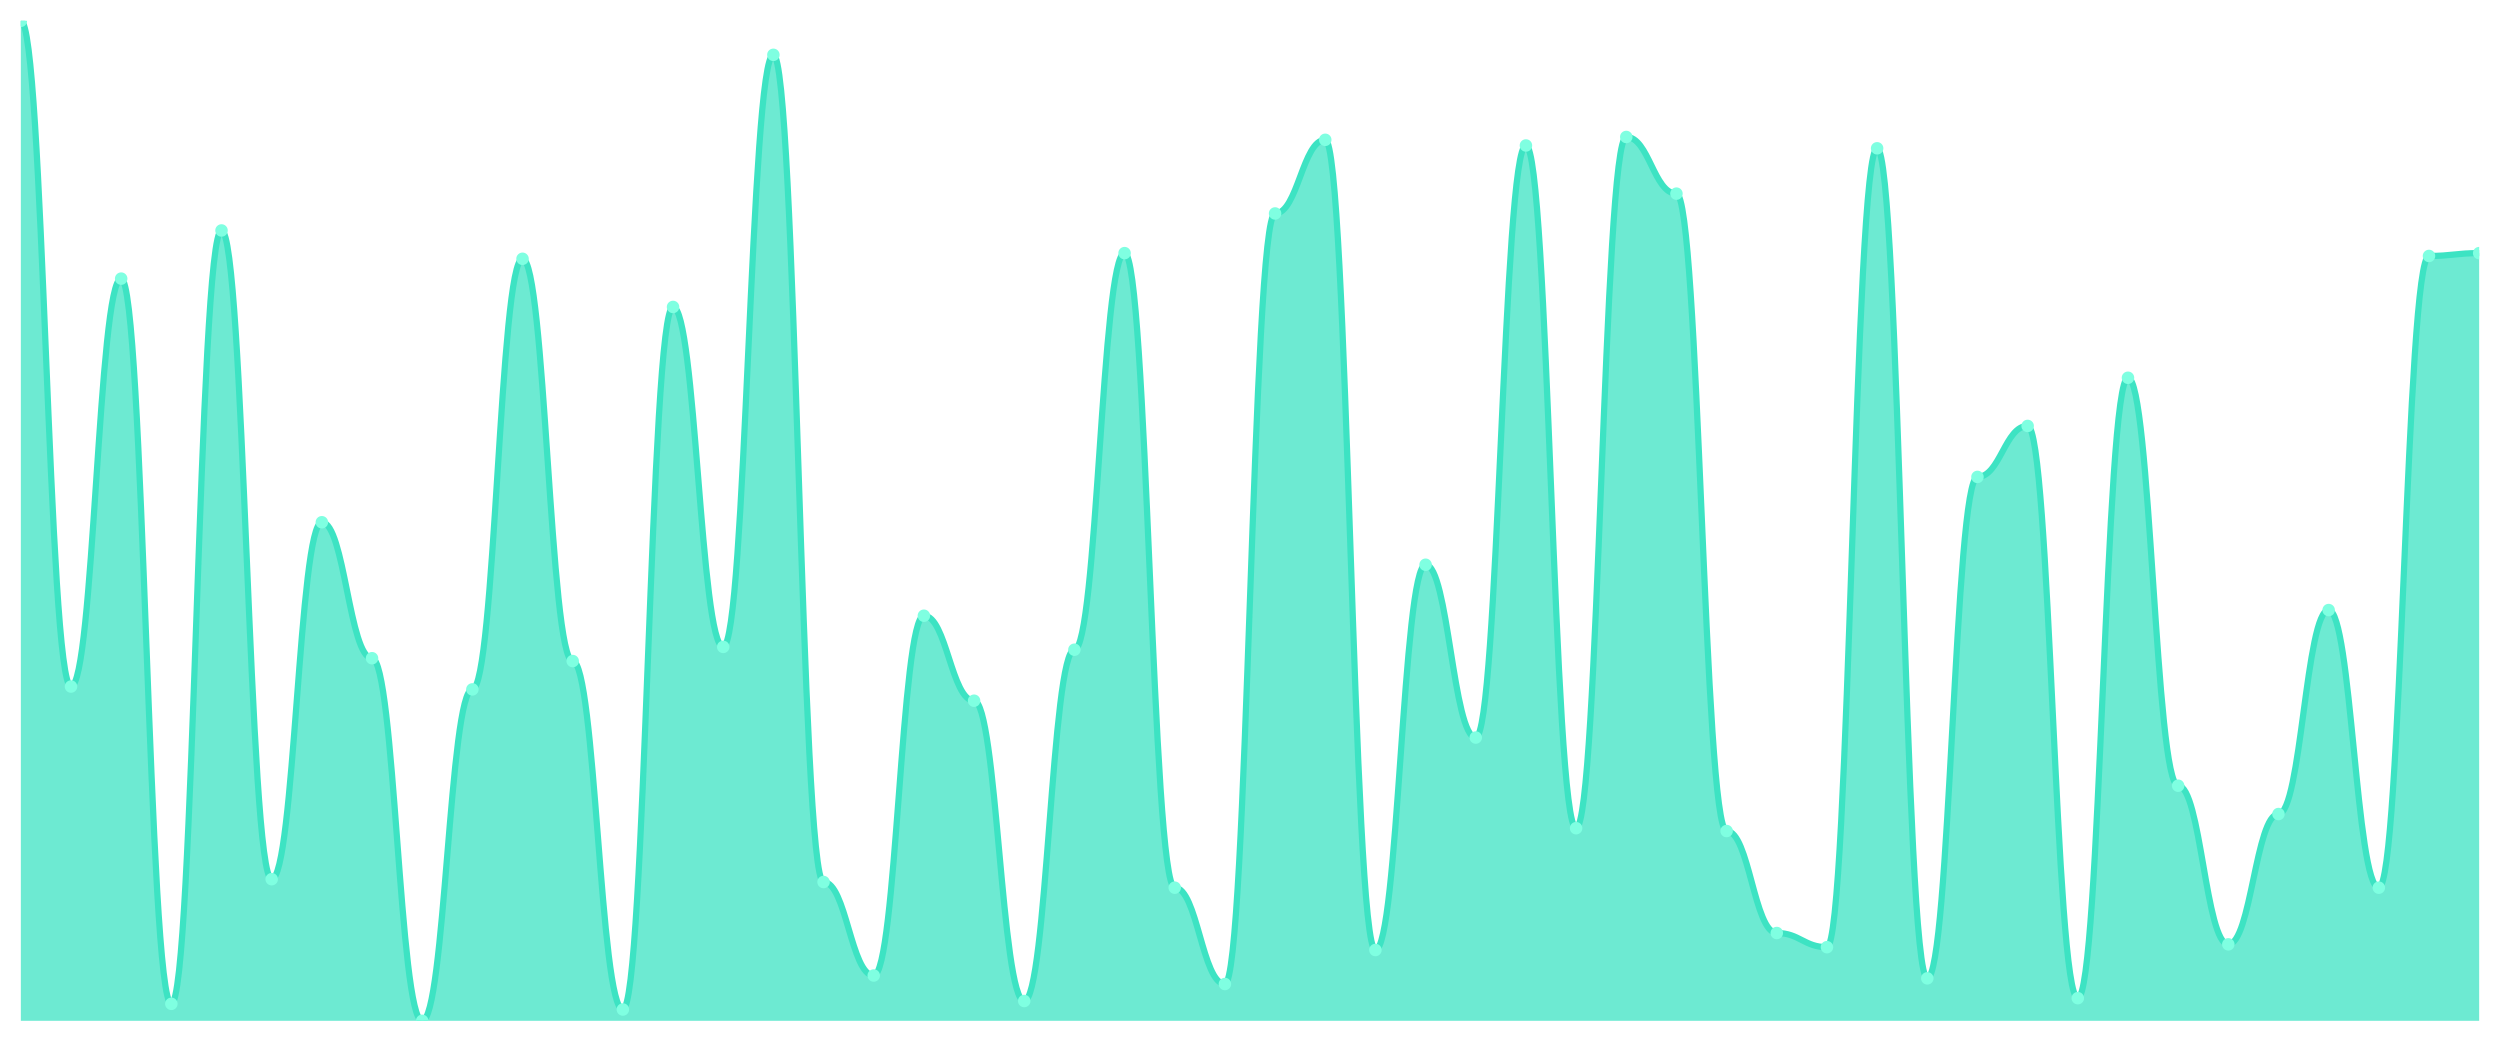
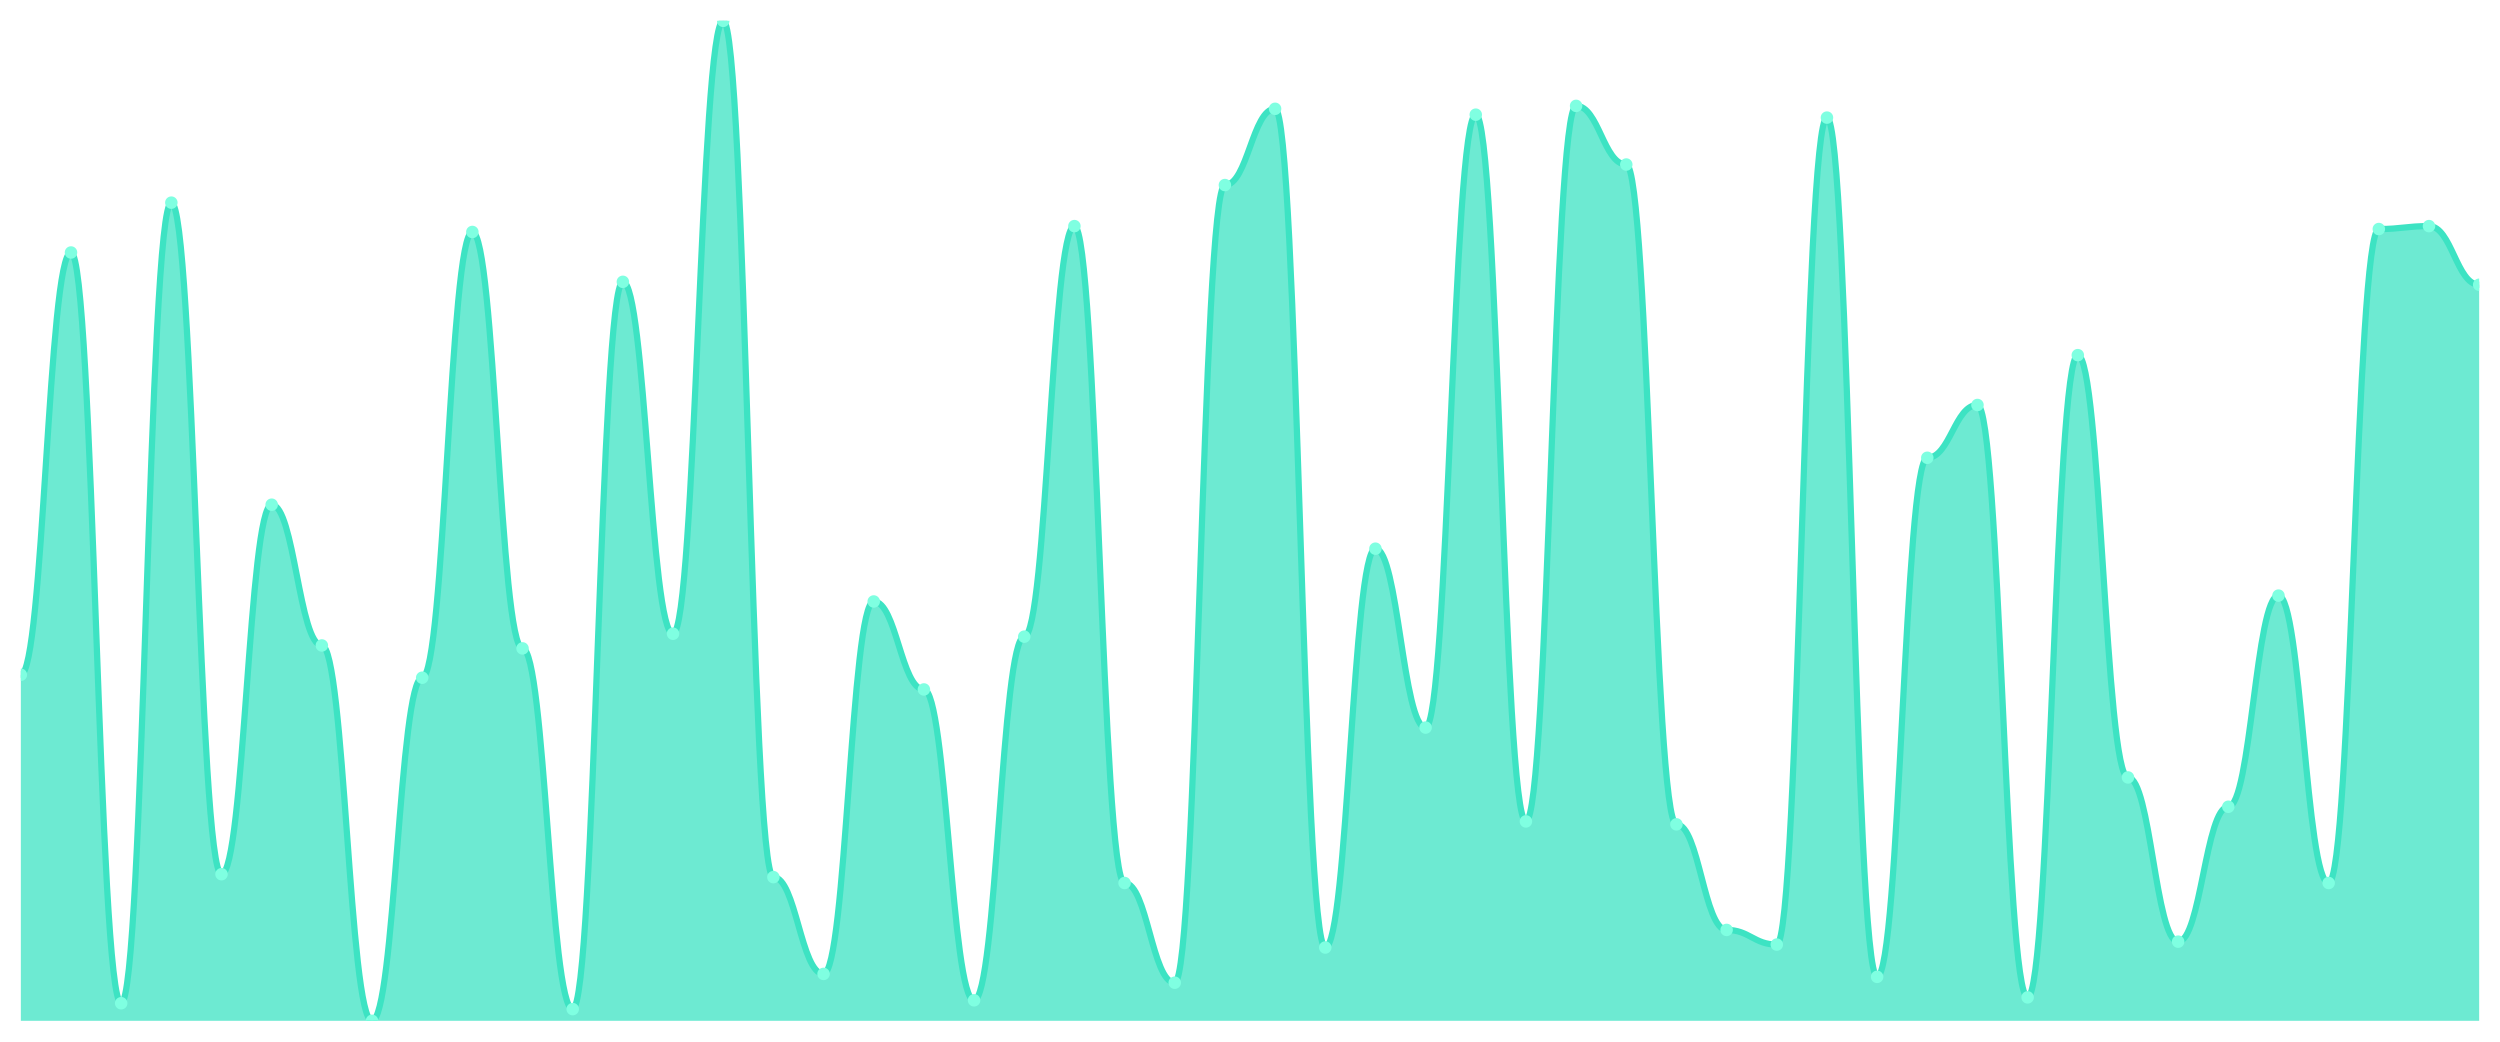
<svg xmlns="http://www.w3.org/2000/svg" viewBox="0 0 1200 500" width="1200" height="500">
  <defs>
    <clipPath id="c">
      <rect x="10" y="10" width="1180" height="480" />
    </clipPath>
  </defs>
  <rect width="1200" height="500" fill="none" />
  <g clip-path="url(#c)">
-     <path d="M 10,490 L 10,10 C 20.837,10 23.245,329.547 34.082,329.547 C 44.918,329.547 47.327,133.739 58.163,133.739 C 69,133.739 71.408,481.841 82.245,481.841 C 93.082,481.841 95.49,110.623 106.327,110.623 C 117.163,110.623 119.571,422.011 130.408,422.011 C 141.245,422.011 143.653,250.68 154.49,250.68 C 165.327,250.68 167.735,315.949 178.571,315.949 C 189.408,315.949 191.816,490 202.653,490 C 213.49,490 215.898,330.907 226.735,330.907 C 237.571,330.907 239.98,124.221 250.816,124.221 C 261.653,124.221 264.061,317.309 274.898,317.309 C 285.735,317.309 288.143,484.561 298.98,484.561 C 309.816,484.561 312.224,147.337 323.061,147.337 C 333.898,147.337 336.306,310.51 347.143,310.51 C 357.98,310.51 360.388,26.317 371.224,26.317 C 382.061,26.317 384.469,423.371 395.306,423.371 C 406.143,423.371 408.551,468.244 419.388,468.244 C 430.224,468.244 432.633,295.552 443.469,295.552 C 454.306,295.552 456.714,336.346 467.551,336.346 C 478.388,336.346 480.796,480.482 491.633,480.482 C 502.469,480.482 504.878,311.87 515.714,311.87 C 526.551,311.87 528.959,121.501 539.796,121.501 C 550.633,121.501 553.041,426.091 563.878,426.091 C 574.714,426.091 577.122,472.323 587.959,472.323 C 598.796,472.323 601.204,102.465 612.041,102.465 C 622.878,102.465 625.286,67.11 636.122,67.11 C 646.959,67.11 649.367,456.006 660.204,456.006 C 671.041,456.006 673.449,271.076 684.286,271.076 C 695.122,271.076 697.531,354.023 708.367,354.023 C 719.204,354.023 721.612,69.83 732.449,69.83 C 743.286,69.83 745.694,397.535 756.531,397.535 C 767.367,397.535 769.776,65.751 780.612,65.751 C 791.449,65.751 793.857,92.946 804.694,92.946 C 815.531,92.946 817.939,398.895 828.776,398.895 C 839.612,398.895 842.02,447.847 852.857,447.847 C 863.694,447.847 866.102,454.646 876.939,454.646 C 887.776,454.646 890.184,71.19 901.02,71.19 C 911.857,71.19 914.265,469.603 925.102,469.603 C 935.939,469.603 938.347,228.924 949.184,228.924 C 960.02,228.924 962.429,204.448 973.265,204.448 C 984.102,204.448 986.51,479.122 997.347,479.122 C 1008.184,479.122 1010.592,181.331 1021.429,181.331 C 1032.265,181.331 1034.673,377.139 1045.51,377.139 C 1056.347,377.139 1058.755,453.286 1069.592,453.286 C 1080.429,453.286 1082.837,390.737 1093.673,390.737 C 1104.51,390.737 1106.918,292.833 1117.755,292.833 C 1128.592,292.833 1131,426.091 1141.837,426.091 C 1152.673,426.091 1155.082,122.861 1165.918,122.861 C 1176.755,122.861 1179.163,121.501 1190,121.501 L 1190,490 Z" fill="rgba(61,227,195,0.75)" />
-     <path d="M 10,10 C 20.837,10 23.245,329.547 34.082,329.547 C 44.918,329.547 47.327,133.739 58.163,133.739 C 69,133.739 71.408,481.841 82.245,481.841 C 93.082,481.841 95.49,110.623 106.327,110.623 C 117.163,110.623 119.571,422.011 130.408,422.011 C 141.245,422.011 143.653,250.68 154.49,250.68 C 165.327,250.68 167.735,315.949 178.571,315.949 C 189.408,315.949 191.816,490 202.653,490 C 213.49,490 215.898,330.907 226.735,330.907 C 237.571,330.907 239.98,124.221 250.816,124.221 C 261.653,124.221 264.061,317.309 274.898,317.309 C 285.735,317.309 288.143,484.561 298.98,484.561 C 309.816,484.561 312.224,147.337 323.061,147.337 C 333.898,147.337 336.306,310.51 347.143,310.51 C 357.98,310.51 360.388,26.317 371.224,26.317 C 382.061,26.317 384.469,423.371 395.306,423.371 C 406.143,423.371 408.551,468.244 419.388,468.244 C 430.224,468.244 432.633,295.552 443.469,295.552 C 454.306,295.552 456.714,336.346 467.551,336.346 C 478.388,336.346 480.796,480.482 491.633,480.482 C 502.469,480.482 504.878,311.87 515.714,311.87 C 526.551,311.87 528.959,121.501 539.796,121.501 C 550.633,121.501 553.041,426.091 563.878,426.091 C 574.714,426.091 577.122,472.323 587.959,472.323 C 598.796,472.323 601.204,102.465 612.041,102.465 C 622.878,102.465 625.286,67.11 636.122,67.11 C 646.959,67.11 649.367,456.006 660.204,456.006 C 671.041,456.006 673.449,271.076 684.286,271.076 C 695.122,271.076 697.531,354.023 708.367,354.023 C 719.204,354.023 721.612,69.83 732.449,69.83 C 743.286,69.83 745.694,397.535 756.531,397.535 C 767.367,397.535 769.776,65.751 780.612,65.751 C 791.449,65.751 793.857,92.946 804.694,92.946 C 815.531,92.946 817.939,398.895 828.776,398.895 C 839.612,398.895 842.02,447.847 852.857,447.847 C 863.694,447.847 866.102,454.646 876.939,454.646 C 887.776,454.646 890.184,71.19 901.02,71.19 C 911.857,71.19 914.265,469.603 925.102,469.603 C 935.939,469.603 938.347,228.924 949.184,228.924 C 960.02,228.924 962.429,204.448 973.265,204.448 C 984.102,204.448 986.51,479.122 997.347,479.122 C 1008.184,479.122 1010.592,181.331 1021.429,181.331 C 1032.265,181.331 1034.673,377.139 1045.51,377.139 C 1056.347,377.139 1058.755,453.286 1069.592,453.286 C 1080.429,453.286 1082.837,390.737 1093.673,390.737 C 1104.51,390.737 1106.918,292.833 1117.755,292.833 C 1128.592,292.833 1131,426.091 1141.837,426.091 C 1152.673,426.091 1155.082,122.861 1165.918,122.861 C 1176.755,122.861 1179.163,121.501 1190,121.501" fill="none" stroke="#3de3c3" stroke-width="3" stroke-linecap="round" stroke-linejoin="round" />
-     <circle cx="10" cy="10" r="3" fill="#7fffe1" />
-     <circle cx="34.082" cy="329.547" r="3" fill="#7fffe1" />
-     <circle cx="58.163" cy="133.739" r="3" fill="#7fffe1" />
-     <circle cx="82.245" cy="481.841" r="3" fill="#7fffe1" />
-     <circle cx="106.327" cy="110.623" r="3" fill="#7fffe1" />
-     <circle cx="130.408" cy="422.011" r="3" fill="#7fffe1" />
-     <circle cx="154.49" cy="250.68" r="3" fill="#7fffe1" />
-     <circle cx="178.571" cy="315.949" r="3" fill="#7fffe1" />
-     <circle cx="202.653" cy="490" r="3" fill="#7fffe1" />
-     <circle cx="226.735" cy="330.907" r="3" fill="#7fffe1" />
-     <circle cx="250.816" cy="124.221" r="3" fill="#7fffe1" />
-     <circle cx="274.898" cy="317.309" r="3" fill="#7fffe1" />
-     <circle cx="298.98" cy="484.561" r="3" fill="#7fffe1" />
-     <circle cx="323.061" cy="147.337" r="3" fill="#7fffe1" />
-     <circle cx="347.143" cy="310.51" r="3" fill="#7fffe1" />
-     <circle cx="371.224" cy="26.317" r="3" fill="#7fffe1" />
-     <circle cx="395.306" cy="423.371" r="3" fill="#7fffe1" />
-     <circle cx="419.388" cy="468.244" r="3" fill="#7fffe1" />
-     <circle cx="443.469" cy="295.552" r="3" fill="#7fffe1" />
-     <circle cx="467.551" cy="336.346" r="3" fill="#7fffe1" />
-     <circle cx="491.633" cy="480.482" r="3" fill="#7fffe1" />
-     <circle cx="515.714" cy="311.87" r="3" fill="#7fffe1" />
-     <circle cx="539.796" cy="121.501" r="3" fill="#7fffe1" />
-     <circle cx="563.878" cy="426.091" r="3" fill="#7fffe1" />
-     <circle cx="587.959" cy="472.323" r="3" fill="#7fffe1" />
-     <circle cx="612.041" cy="102.465" r="3" fill="#7fffe1" />
-     <circle cx="636.122" cy="67.11" r="3" fill="#7fffe1" />
-     <circle cx="660.204" cy="456.006" r="3" fill="#7fffe1" />
-     <circle cx="684.286" cy="271.076" r="3" fill="#7fffe1" />
-     <circle cx="708.367" cy="354.023" r="3" fill="#7fffe1" />
-     <circle cx="732.449" cy="69.83" r="3" fill="#7fffe1" />
-     <circle cx="756.531" cy="397.535" r="3" fill="#7fffe1" />
-     <circle cx="780.612" cy="65.751" r="3" fill="#7fffe1" />
-     <circle cx="804.694" cy="92.946" r="3" fill="#7fffe1" />
-     <circle cx="828.776" cy="398.895" r="3" fill="#7fffe1" />
-     <circle cx="852.857" cy="447.847" r="3" fill="#7fffe1" />
-     <circle cx="876.939" cy="454.646" r="3" fill="#7fffe1" />
-     <circle cx="901.02" cy="71.19" r="3" fill="#7fffe1" />
-     <circle cx="925.102" cy="469.603" r="3" fill="#7fffe1" />
-     <circle cx="949.184" cy="228.924" r="3" fill="#7fffe1" />
-     <circle cx="973.265" cy="204.448" r="3" fill="#7fffe1" />
-     <circle cx="997.347" cy="479.122" r="3" fill="#7fffe1" />
-     <circle cx="1021.429" cy="181.331" r="3" fill="#7fffe1" />
-     <circle cx="1045.51" cy="377.139" r="3" fill="#7fffe1" />
-     <circle cx="1069.592" cy="453.286" r="3" fill="#7fffe1" />
-     <circle cx="1093.673" cy="390.737" r="3" fill="#7fffe1" />
-     <circle cx="1117.755" cy="292.833" r="3" fill="#7fffe1" />
-     <circle cx="1141.837" cy="426.091" r="3" fill="#7fffe1" />
-     <circle cx="1165.918" cy="122.861" r="3" fill="#7fffe1" />
-     <circle cx="1190" cy="121.501" r="3" fill="#7fffe1" />
+     <path d="M 10,490 L 10,323.9 C 20.837,323.9 23.245,121.202 34.082,121.202 C 44.918,121.202 47.327,481.554 58.163,481.554 C 69,481.554 71.408,97.273 82.245,97.273 C 93.082,97.273 95.49,419.619 106.327,419.619 C 117.163,419.619 119.571,242.258 130.408,242.258 C 141.245,242.258 143.653,309.824 154.49,309.824 C 165.327,309.824 167.735,490 178.571,490 C 189.408,490 191.816,325.308 202.653,325.308 C 213.49,325.308 215.898,111.349 226.735,111.349 C 237.571,111.349 239.98,311.232 250.816,311.232 C 261.653,311.232 264.061,484.37 274.898,484.37 C 285.735,484.37 288.143,135.279 298.98,135.279 C 309.816,135.279 312.224,304.194 323.061,304.194 C 333.898,304.194 336.306,10 347.143,10 C 357.98,10 360.388,421.026 371.224,421.026 C 382.061,421.026 384.469,467.478 395.306,467.478 C 406.143,467.478 408.551,288.71 419.388,288.71 C 430.224,288.71 432.633,330.938 443.469,330.938 C 454.306,330.938 456.714,480.147 467.551,480.147 C 478.388,480.147 480.796,305.601 491.633,305.601 C 502.469,305.601 504.878,108.534 515.714,108.534 C 526.551,108.534 528.959,423.842 539.796,423.842 C 550.633,423.842 553.041,471.701 563.878,471.701 C 574.714,471.701 577.122,88.827 587.959,88.827 C 598.796,88.827 601.204,52.229 612.041,52.229 C 622.878,52.229 625.286,454.809 636.122,454.809 C 646.959,454.809 649.367,263.372 660.204,263.372 C 671.041,263.372 673.449,349.238 684.286,349.238 C 695.122,349.238 697.531,55.044 708.367,55.044 C 719.204,55.044 721.612,394.282 732.449,394.282 C 743.286,394.282 745.694,50.821 756.531,50.821 C 767.367,50.821 769.776,78.974 780.612,78.974 C 791.449,78.974 793.857,395.689 804.694,395.689 C 815.531,395.689 817.939,446.364 828.776,446.364 C 839.612,446.364 842.02,453.402 852.857,453.402 C 863.694,453.402 866.102,56.452 876.939,56.452 C 887.776,56.452 890.184,468.886 901.02,468.886 C 911.857,468.886 914.265,219.736 925.102,219.736 C 935.939,219.736 938.347,194.399 949.184,194.399 C 960.02,194.399 962.429,478.739 973.265,478.739 C 984.102,478.739 986.51,170.469 997.347,170.469 C 1008.184,170.469 1010.592,373.167 1021.429,373.167 C 1032.265,373.167 1034.673,451.994 1045.51,451.994 C 1056.347,451.994 1058.755,387.243 1069.592,387.243 C 1080.429,387.243 1082.837,285.894 1093.673,285.894 C 1104.51,285.894 1106.918,423.842 1117.755,423.842 C 1128.592,423.842 1131,109.941 1141.837,109.941 C 1152.673,109.941 1155.082,108.534 1165.918,108.534 C 1176.755,108.534 1179.163,136.686 1190,136.686 L 1190,490 Z" fill="rgba(61,227,195,0.75)" />
+     <path d="M 10,323.9 C 20.837,323.9 23.245,121.202 34.082,121.202 C 44.918,121.202 47.327,481.554 58.163,481.554 C 69,481.554 71.408,97.273 82.245,97.273 C 93.082,97.273 95.49,419.619 106.327,419.619 C 117.163,419.619 119.571,242.258 130.408,242.258 C 141.245,242.258 143.653,309.824 154.49,309.824 C 165.327,309.824 167.735,490 178.571,490 C 189.408,490 191.816,325.308 202.653,325.308 C 213.49,325.308 215.898,111.349 226.735,111.349 C 237.571,111.349 239.98,311.232 250.816,311.232 C 261.653,311.232 264.061,484.37 274.898,484.37 C 285.735,484.37 288.143,135.279 298.98,135.279 C 309.816,135.279 312.224,304.194 323.061,304.194 C 333.898,304.194 336.306,10 347.143,10 C 357.98,10 360.388,421.026 371.224,421.026 C 382.061,421.026 384.469,467.478 395.306,467.478 C 406.143,467.478 408.551,288.71 419.388,288.71 C 430.224,288.71 432.633,330.938 443.469,330.938 C 454.306,330.938 456.714,480.147 467.551,480.147 C 478.388,480.147 480.796,305.601 491.633,305.601 C 502.469,305.601 504.878,108.534 515.714,108.534 C 526.551,108.534 528.959,423.842 539.796,423.842 C 550.633,423.842 553.041,471.701 563.878,471.701 C 574.714,471.701 577.122,88.827 587.959,88.827 C 598.796,88.827 601.204,52.229 612.041,52.229 C 622.878,52.229 625.286,454.809 636.122,454.809 C 646.959,454.809 649.367,263.372 660.204,263.372 C 671.041,263.372 673.449,349.238 684.286,349.238 C 695.122,349.238 697.531,55.044 708.367,55.044 C 719.204,55.044 721.612,394.282 732.449,394.282 C 743.286,394.282 745.694,50.821 756.531,50.821 C 767.367,50.821 769.776,78.974 780.612,78.974 C 791.449,78.974 793.857,395.689 804.694,395.689 C 815.531,395.689 817.939,446.364 828.776,446.364 C 839.612,446.364 842.02,453.402 852.857,453.402 C 863.694,453.402 866.102,56.452 876.939,56.452 C 887.776,56.452 890.184,468.886 901.02,468.886 C 911.857,468.886 914.265,219.736 925.102,219.736 C 935.939,219.736 938.347,194.399 949.184,194.399 C 960.02,194.399 962.429,478.739 973.265,478.739 C 984.102,478.739 986.51,170.469 997.347,170.469 C 1008.184,170.469 1010.592,373.167 1021.429,373.167 C 1032.265,373.167 1034.673,451.994 1045.51,451.994 C 1056.347,451.994 1058.755,387.243 1069.592,387.243 C 1080.429,387.243 1082.837,285.894 1093.673,285.894 C 1104.51,285.894 1106.918,423.842 1117.755,423.842 C 1128.592,423.842 1131,109.941 1141.837,109.941 C 1152.673,109.941 1155.082,108.534 1165.918,108.534 C 1176.755,108.534 1179.163,136.686 1190,136.686" fill="none" stroke="#3de3c3" stroke-width="3" stroke-linecap="round" stroke-linejoin="round" />
+     <circle cx="10" cy="323.9" r="3" fill="#7fffe1" />
+     <circle cx="34.082" cy="121.202" r="3" fill="#7fffe1" />
+     <circle cx="58.163" cy="481.554" r="3" fill="#7fffe1" />
+     <circle cx="82.245" cy="97.273" r="3" fill="#7fffe1" />
+     <circle cx="106.327" cy="419.619" r="3" fill="#7fffe1" />
+     <circle cx="130.408" cy="242.258" r="3" fill="#7fffe1" />
+     <circle cx="154.49" cy="309.824" r="3" fill="#7fffe1" />
+     <circle cx="178.571" cy="490" r="3" fill="#7fffe1" />
+     <circle cx="202.653" cy="325.308" r="3" fill="#7fffe1" />
+     <circle cx="226.735" cy="111.349" r="3" fill="#7fffe1" />
+     <circle cx="250.816" cy="311.232" r="3" fill="#7fffe1" />
+     <circle cx="274.898" cy="484.37" r="3" fill="#7fffe1" />
+     <circle cx="298.98" cy="135.279" r="3" fill="#7fffe1" />
+     <circle cx="323.061" cy="304.194" r="3" fill="#7fffe1" />
+     <circle cx="347.143" cy="10" r="3" fill="#7fffe1" />
+     <circle cx="371.224" cy="421.026" r="3" fill="#7fffe1" />
+     <circle cx="395.306" cy="467.478" r="3" fill="#7fffe1" />
+     <circle cx="419.388" cy="288.71" r="3" fill="#7fffe1" />
+     <circle cx="443.469" cy="330.938" r="3" fill="#7fffe1" />
+     <circle cx="467.551" cy="480.147" r="3" fill="#7fffe1" />
+     <circle cx="491.633" cy="305.601" r="3" fill="#7fffe1" />
+     <circle cx="515.714" cy="108.534" r="3" fill="#7fffe1" />
+     <circle cx="539.796" cy="423.842" r="3" fill="#7fffe1" />
+     <circle cx="563.878" cy="471.701" r="3" fill="#7fffe1" />
+     <circle cx="587.959" cy="88.827" r="3" fill="#7fffe1" />
+     <circle cx="612.041" cy="52.229" r="3" fill="#7fffe1" />
+     <circle cx="636.122" cy="454.809" r="3" fill="#7fffe1" />
+     <circle cx="660.204" cy="263.372" r="3" fill="#7fffe1" />
+     <circle cx="684.286" cy="349.238" r="3" fill="#7fffe1" />
+     <circle cx="708.367" cy="55.044" r="3" fill="#7fffe1" />
+     <circle cx="732.449" cy="394.282" r="3" fill="#7fffe1" />
+     <circle cx="756.531" cy="50.821" r="3" fill="#7fffe1" />
+     <circle cx="780.612" cy="78.974" r="3" fill="#7fffe1" />
+     <circle cx="804.694" cy="395.689" r="3" fill="#7fffe1" />
+     <circle cx="828.776" cy="446.364" r="3" fill="#7fffe1" />
+     <circle cx="852.857" cy="453.402" r="3" fill="#7fffe1" />
+     <circle cx="876.939" cy="56.452" r="3" fill="#7fffe1" />
+     <circle cx="901.02" cy="468.886" r="3" fill="#7fffe1" />
+     <circle cx="925.102" cy="219.736" r="3" fill="#7fffe1" />
+     <circle cx="949.184" cy="194.399" r="3" fill="#7fffe1" />
+     <circle cx="973.265" cy="478.739" r="3" fill="#7fffe1" />
+     <circle cx="997.347" cy="170.469" r="3" fill="#7fffe1" />
+     <circle cx="1021.429" cy="373.167" r="3" fill="#7fffe1" />
+     <circle cx="1045.51" cy="451.994" r="3" fill="#7fffe1" />
+     <circle cx="1069.592" cy="387.243" r="3" fill="#7fffe1" />
+     <circle cx="1093.673" cy="285.894" r="3" fill="#7fffe1" />
+     <circle cx="1117.755" cy="423.842" r="3" fill="#7fffe1" />
+     <circle cx="1141.837" cy="109.941" r="3" fill="#7fffe1" />
+     <circle cx="1165.918" cy="108.534" r="3" fill="#7fffe1" />
+     <circle cx="1190" cy="136.686" r="3" fill="#7fffe1" />
  </g>
</svg>
